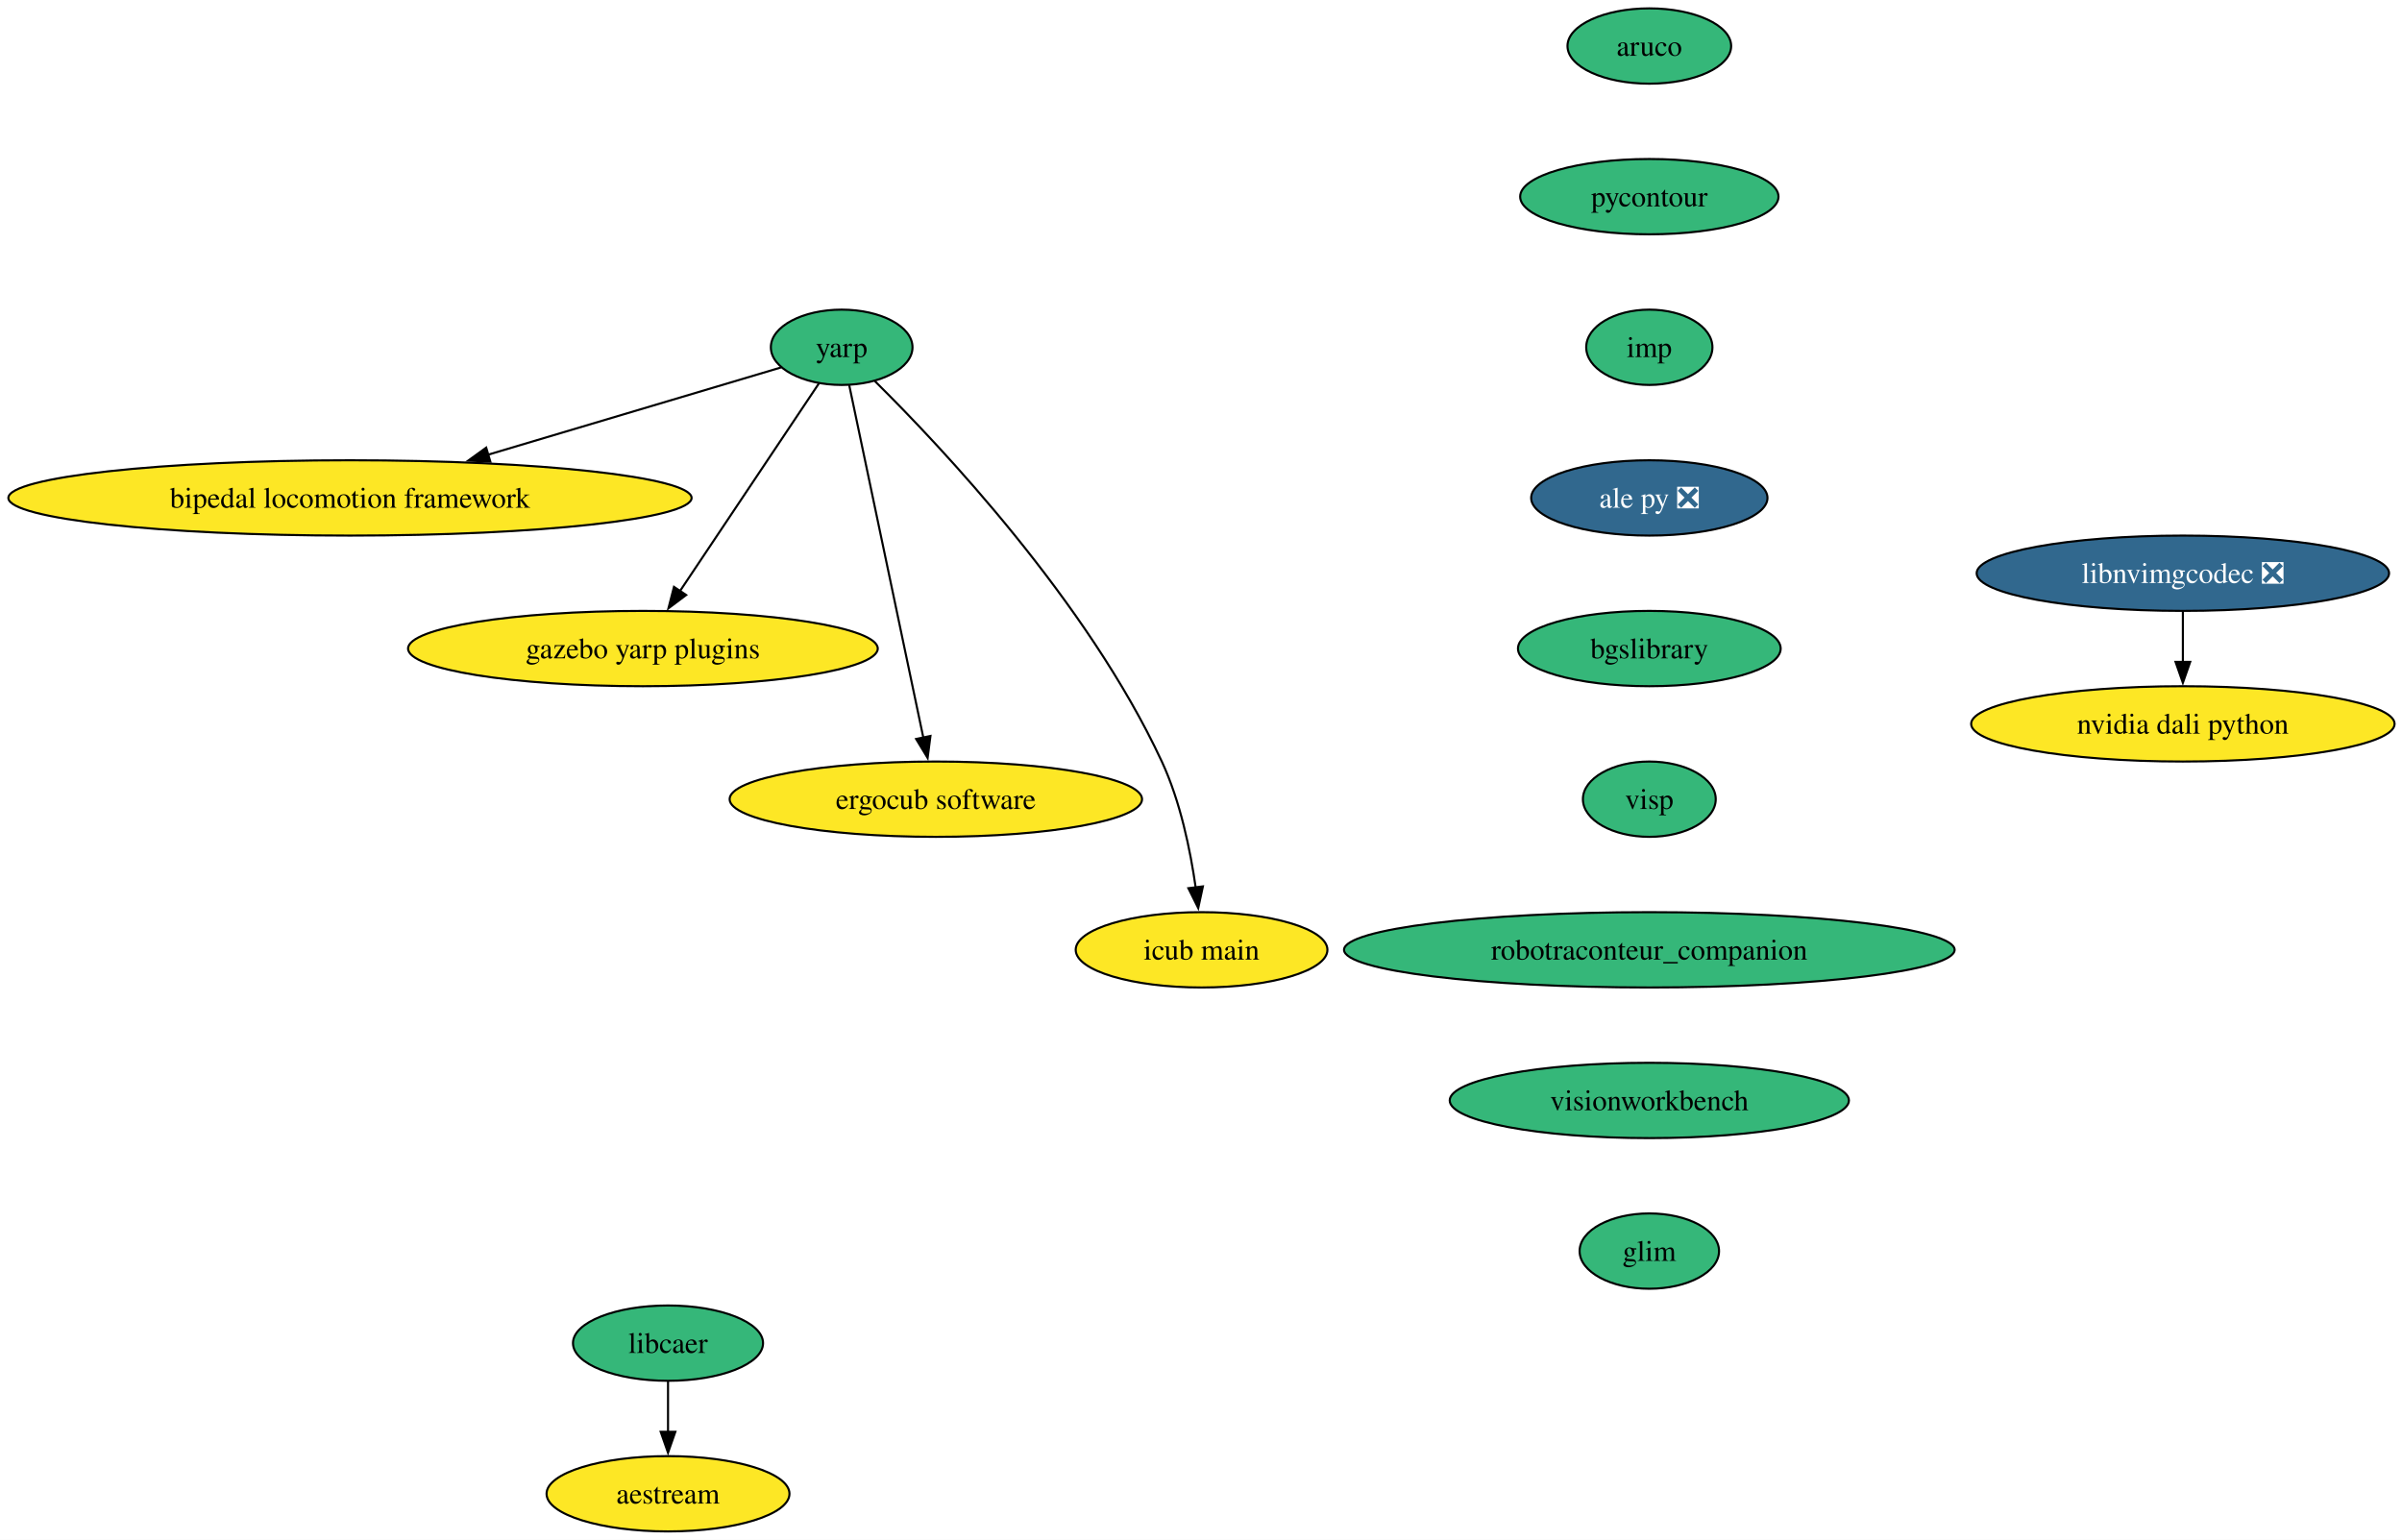
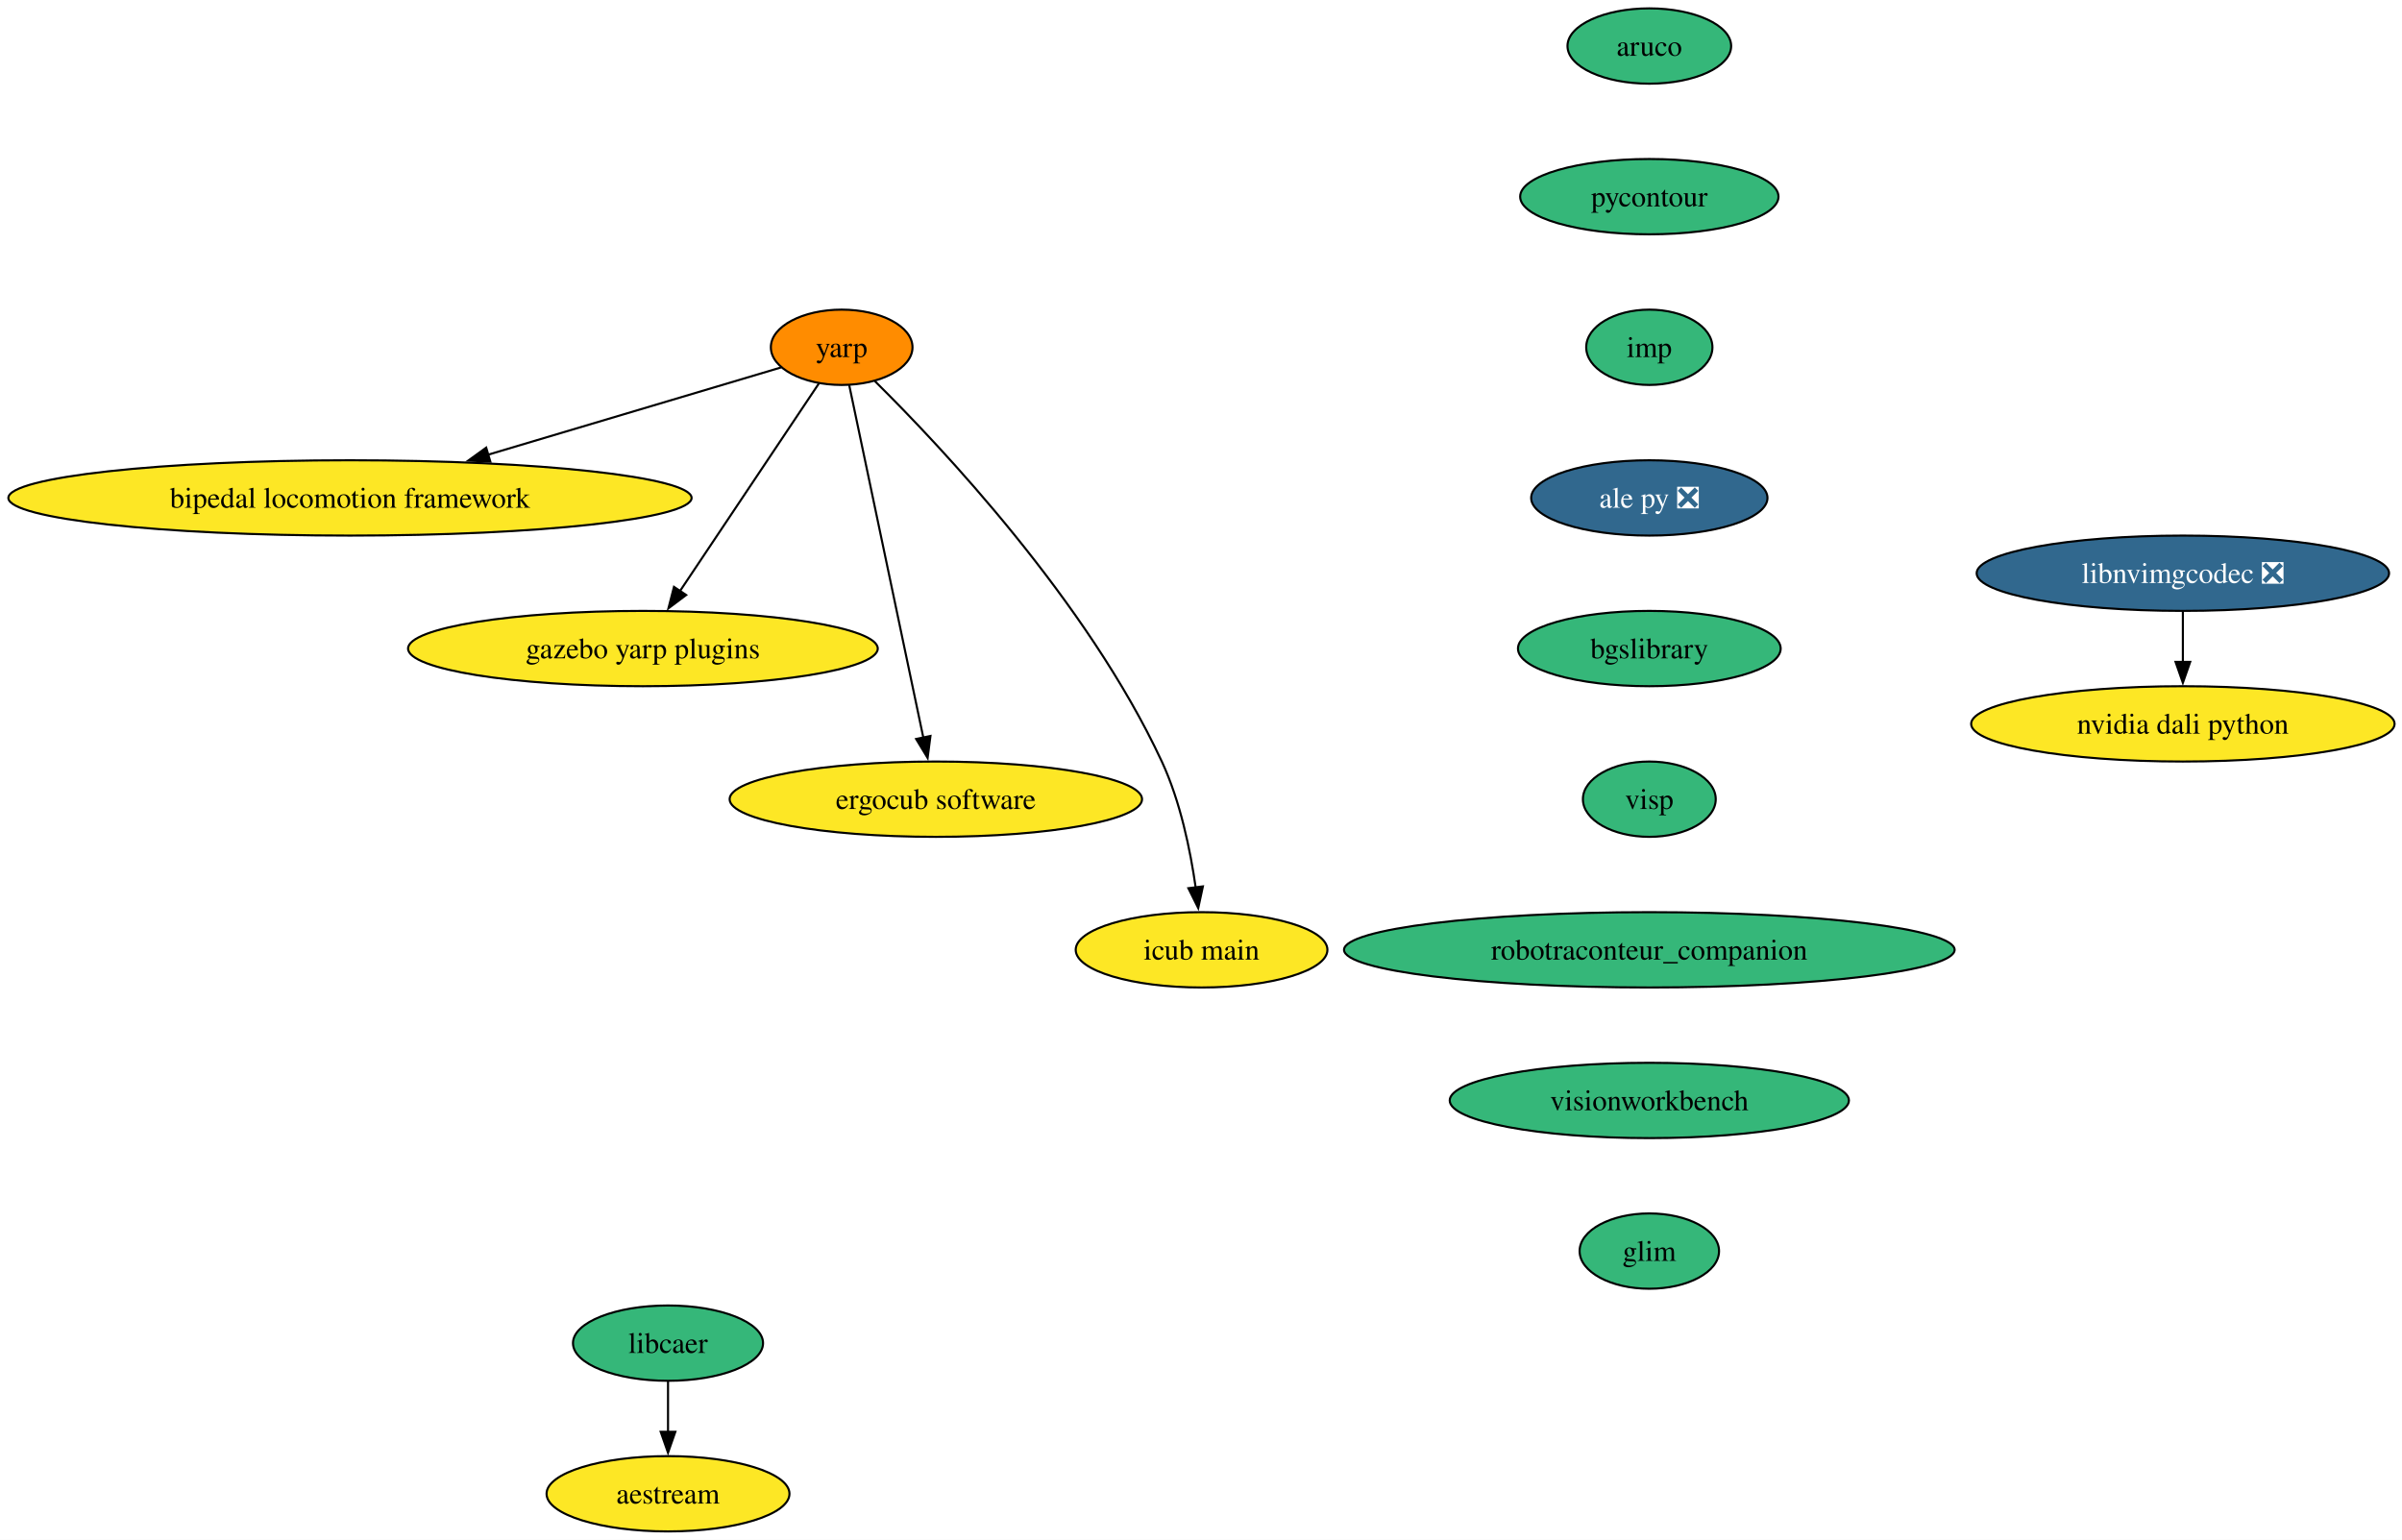
<svg xmlns="http://www.w3.org/2000/svg" xmlns:xlink="http://www.w3.org/1999/xlink" width="1148pt" height="736pt" viewBox="0.00 0.00 1148.00 736.00">
  <g id="graph0" class="graph" transform="scale(1 1) rotate(0) translate(4 732)">
    <polygon fill="white" stroke="none" points="-4,4 -4,-732 1144.46,-732 1144.46,4 -4,4" />
    <g id="node1" class="node">
      <g id="a_node1">
        <a xlink:href="https://github.com/conda-forge/aruco-feedstock" xlink:title="aruco">
          <ellipse fill="#35b779" stroke="black" cx="784.27" cy="-710" rx="39.11" ry="18" />
          <text xml:space="preserve" text-anchor="middle" x="784.27" y="-705.33" font-family="Times,serif" font-size="14.00">aruco</text>
        </a>
      </g>
    </g>
    <g id="node2" class="node">
      <g id="a_node2">
        <a xlink:href="https://github.com/conda-forge/pycontour-feedstock" xlink:title="pycontour">
          <ellipse fill="#35b779" stroke="black" cx="784.27" cy="-638" rx="61.73" ry="18" />
          <text xml:space="preserve" text-anchor="middle" x="784.27" y="-633.33" font-family="Times,serif" font-size="14.00">pycontour</text>
        </a>
      </g>
    </g>
    <g id="node3" class="node">
      <g id="a_node3">
        <a xlink:href="https://github.com/conda-forge/imp-feedstock" xlink:title="imp">
          <ellipse fill="#35b779" stroke="black" cx="784.27" cy="-566" rx="30.16" ry="18" />
          <text xml:space="preserve" text-anchor="middle" x="784.27" y="-561.33" font-family="Times,serif" font-size="14.00">imp</text>
        </a>
      </g>
    </g>
    <g id="node4" class="node">
      <g id="a_node4">
        <a xlink:href="https://github.com/conda-forge/ale-py-feedstock/pull/32" xlink:title="ale py ❎">
          <ellipse fill="#31688e" stroke="black" cx="784.27" cy="-494" rx="56.47" ry="18" />
          <text xml:space="preserve" text-anchor="middle" x="784.27" y="-489.32" font-family="Times,serif" font-size="14.00" fill="white">ale py ❎</text>
        </a>
      </g>
    </g>
    <g id="node7" class="node">
      <g id="a_node7">
        <a xlink:href="https://github.com/conda-forge/bgslibrary-feedstock" xlink:title="bgslibrary">
          <ellipse fill="#35b779" stroke="black" cx="784.27" cy="-422" rx="62.78" ry="18" />
          <text xml:space="preserve" text-anchor="middle" x="784.27" y="-417.32" font-family="Times,serif" font-size="14.00">bgslibrary</text>
        </a>
      </g>
    </g>
    <g id="node5" class="node">
      <g id="a_node5">
        <a xlink:href="https://github.com/conda-forge/libcaer-feedstock" xlink:title="libcaer">
          <ellipse fill="#35b779" stroke="black" cx="315.27" cy="-90" rx="45.42" ry="18" />
          <text xml:space="preserve" text-anchor="middle" x="315.27" y="-85.33" font-family="Times,serif" font-size="14.00">libcaer</text>
        </a>
      </g>
    </g>
    <g id="node6" class="node">
      <g id="a_node6">
        <a xlink:href="https://github.com/conda-forge/aestream-feedstock" xlink:title="aestream">
          <ellipse fill="#fde725" stroke="black" cx="315.27" cy="-18" rx="58.05" ry="18" />
          <text xml:space="preserve" text-anchor="middle" x="315.27" y="-13.32" font-family="Times,serif" font-size="14.00">aestream</text>
        </a>
      </g>
    </g>
    <g id="edge4" class="edge">
      <path fill="none" stroke="black" d="M315.27,-71.7C315.27,-64.41 315.27,-55.73 315.27,-47.54" />
      <polygon fill="black" stroke="black" points="318.77,-47.62 315.27,-37.62 311.77,-47.62 318.77,-47.62" />
    </g>
    <g id="node13" class="node">
      <g id="a_node13">
        <a xlink:href="https://github.com/conda-forge/visp-feedstock" xlink:title="visp">
          <ellipse fill="#35b779" stroke="black" cx="784.27" cy="-350" rx="31.74" ry="18" />
          <text xml:space="preserve" text-anchor="middle" x="784.27" y="-345.32" font-family="Times,serif" font-size="14.00">visp</text>
        </a>
      </g>
    </g>
    <g id="node8" class="node">
      <g id="a_node8">
        <a xlink:href="https://github.com/conda-forge/yarp-feedstock" xlink:title="yarp">
-           <ellipse fill="#35b779" stroke="black" cx="398.27" cy="-566" rx="33.85" ry="18" />
+           <ellipse fill="#ff8c00" stroke="black" cx="398.27" cy="-566" rx="33.85" ry="18" />
          <text xml:space="preserve" text-anchor="middle" x="398.27" y="-561.33" font-family="Times,serif" font-size="14.00">yarp</text>
        </a>
      </g>
    </g>
    <g id="node9" class="node">
      <g id="a_node9">
        <a xlink:href="https://github.com/conda-forge/bipedal-locomotion-framework-feedstock" xlink:title="bipedal locomotion framework">
          <ellipse fill="#fde725" stroke="black" cx="163.27" cy="-494" rx="163.27" ry="18" />
          <text xml:space="preserve" text-anchor="middle" x="163.27" y="-489.32" font-family="Times,serif" font-size="14.00">bipedal locomotion framework</text>
        </a>
      </g>
    </g>
    <g id="edge6" class="edge">
      <path fill="none" stroke="black" d="M369.46,-556.42C334.73,-546.07 275.31,-528.37 229.16,-514.63" />
      <polygon fill="black" stroke="black" points="230.36,-511.33 219.78,-511.83 228.37,-518.04 230.36,-511.33" />
    </g>
    <g id="node10" class="node">
      <g id="a_node10">
        <a xlink:href="https://github.com/conda-forge/gazebo-yarp-plugins-feedstock" xlink:title="gazebo yarp plugins">
          <ellipse fill="#fde725" stroke="black" cx="303.27" cy="-422" rx="112.24" ry="18" />
          <text xml:space="preserve" text-anchor="middle" x="303.27" y="-417.32" font-family="Times,serif" font-size="14.00">gazebo yarp plugins</text>
        </a>
      </g>
    </g>
    <g id="edge7" class="edge">
      <path fill="none" stroke="black" d="M387.37,-548.71C371.16,-524.47 340.49,-478.64 321.01,-449.52" />
      <polygon fill="black" stroke="black" points="323.94,-447.6 315.47,-441.24 318.12,-451.49 323.94,-447.6" />
    </g>
    <g id="node11" class="node">
      <g id="a_node11">
        <a xlink:href="https://github.com/conda-forge/ergocub-software-feedstock" xlink:title="ergocub software">
          <ellipse fill="#fde725" stroke="black" cx="443.27" cy="-350" rx="98.56" ry="18" />
          <text xml:space="preserve" text-anchor="middle" x="443.27" y="-345.32" font-family="Times,serif" font-size="14.00">ergocub software</text>
        </a>
      </g>
    </g>
    <g id="edge8" class="edge">
      <path fill="none" stroke="black" d="M401.88,-547.85C409.61,-511.07 427.86,-424.29 437.33,-379.24" />
      <polygon fill="black" stroke="black" points="440.7,-380.22 439.34,-369.71 433.85,-378.78 440.7,-380.22" />
    </g>
    <g id="node12" class="node">
      <g id="a_node12">
        <a xlink:href="https://github.com/conda-forge/icub-main-feedstock" xlink:title="icub main">
          <ellipse fill="#fde725" stroke="black" cx="570.27" cy="-278" rx="60.15" ry="18" />
          <text xml:space="preserve" text-anchor="middle" x="570.27" y="-273.32" font-family="Times,serif" font-size="14.00">icub main</text>
        </a>
      </g>
    </g>
    <g id="edge9" class="edge">
      <path fill="none" stroke="black" d="M414.13,-549.82C445.53,-518.79 515.66,-444.57 551.27,-368 560.14,-348.94 564.92,-325.64 567.47,-307.67" />
      <polygon fill="black" stroke="black" points="570.91,-308.32 568.68,-297.96 563.97,-307.45 570.91,-308.32" />
    </g>
    <g id="node14" class="node">
      <g id="a_node14">
        <a xlink:href="https://github.com/conda-forge/robotraconteur_companion-feedstock" xlink:title="robotraconteur_companion">
          <ellipse fill="#35b779" stroke="black" cx="784.27" cy="-278" rx="145.91" ry="18" />
          <text xml:space="preserve" text-anchor="middle" x="784.27" y="-273.32" font-family="Times,serif" font-size="14.00">robotraconteur_companion</text>
        </a>
      </g>
    </g>
    <g id="node15" class="node">
      <g id="a_node15">
        <a xlink:href="https://github.com/conda-forge/visionworkbench-feedstock" xlink:title="visionworkbench">
          <ellipse fill="#35b779" stroke="black" cx="784.27" cy="-206" rx="95.4" ry="18" />
          <text xml:space="preserve" text-anchor="middle" x="784.27" y="-201.33" font-family="Times,serif" font-size="14.00">visionworkbench</text>
        </a>
      </g>
    </g>
    <g id="node18" class="node">
      <g id="a_node18">
        <a xlink:href="https://github.com/conda-forge/glim-feedstock" xlink:title="glim">
          <ellipse fill="#35b779" stroke="black" cx="784.27" cy="-134" rx="33.32" ry="18" />
          <text xml:space="preserve" text-anchor="middle" x="784.27" y="-129.32" font-family="Times,serif" font-size="14.00">glim</text>
        </a>
      </g>
    </g>
    <g id="node16" class="node">
      <g id="a_node16">
        <a xlink:href="https://github.com/conda-forge/nvidia-dali-python-feedstock" xlink:title="nvidia dali python">
          <ellipse fill="#fde725" stroke="black" cx="1039.27" cy="-386" rx="101.19" ry="18" />
          <text xml:space="preserve" text-anchor="middle" x="1039.27" y="-381.32" font-family="Times,serif" font-size="14.00">nvidia dali python</text>
        </a>
      </g>
    </g>
    <g id="node17" class="node">
      <g id="a_node17">
        <a xlink:href="https://github.com/conda-forge/libnvimgcodec-feedstock/pull/24" xlink:title="libnvimgcodec ❎">
          <ellipse fill="#31688e" stroke="black" cx="1039.27" cy="-458" rx="98.56" ry="18" />
          <text xml:space="preserve" text-anchor="middle" x="1039.27" y="-453.32" font-family="Times,serif" font-size="14.00" fill="white">libnvimgcodec ❎</text>
        </a>
      </g>
    </g>
    <g id="edge13" class="edge">
      <path fill="none" stroke="black" d="M1039.27,-439.7C1039.27,-432.41 1039.27,-423.73 1039.27,-415.54" />
      <polygon fill="black" stroke="black" points="1042.77,-415.62 1039.27,-405.62 1035.77,-415.62 1042.77,-415.62" />
    </g>
  </g>
</svg>
